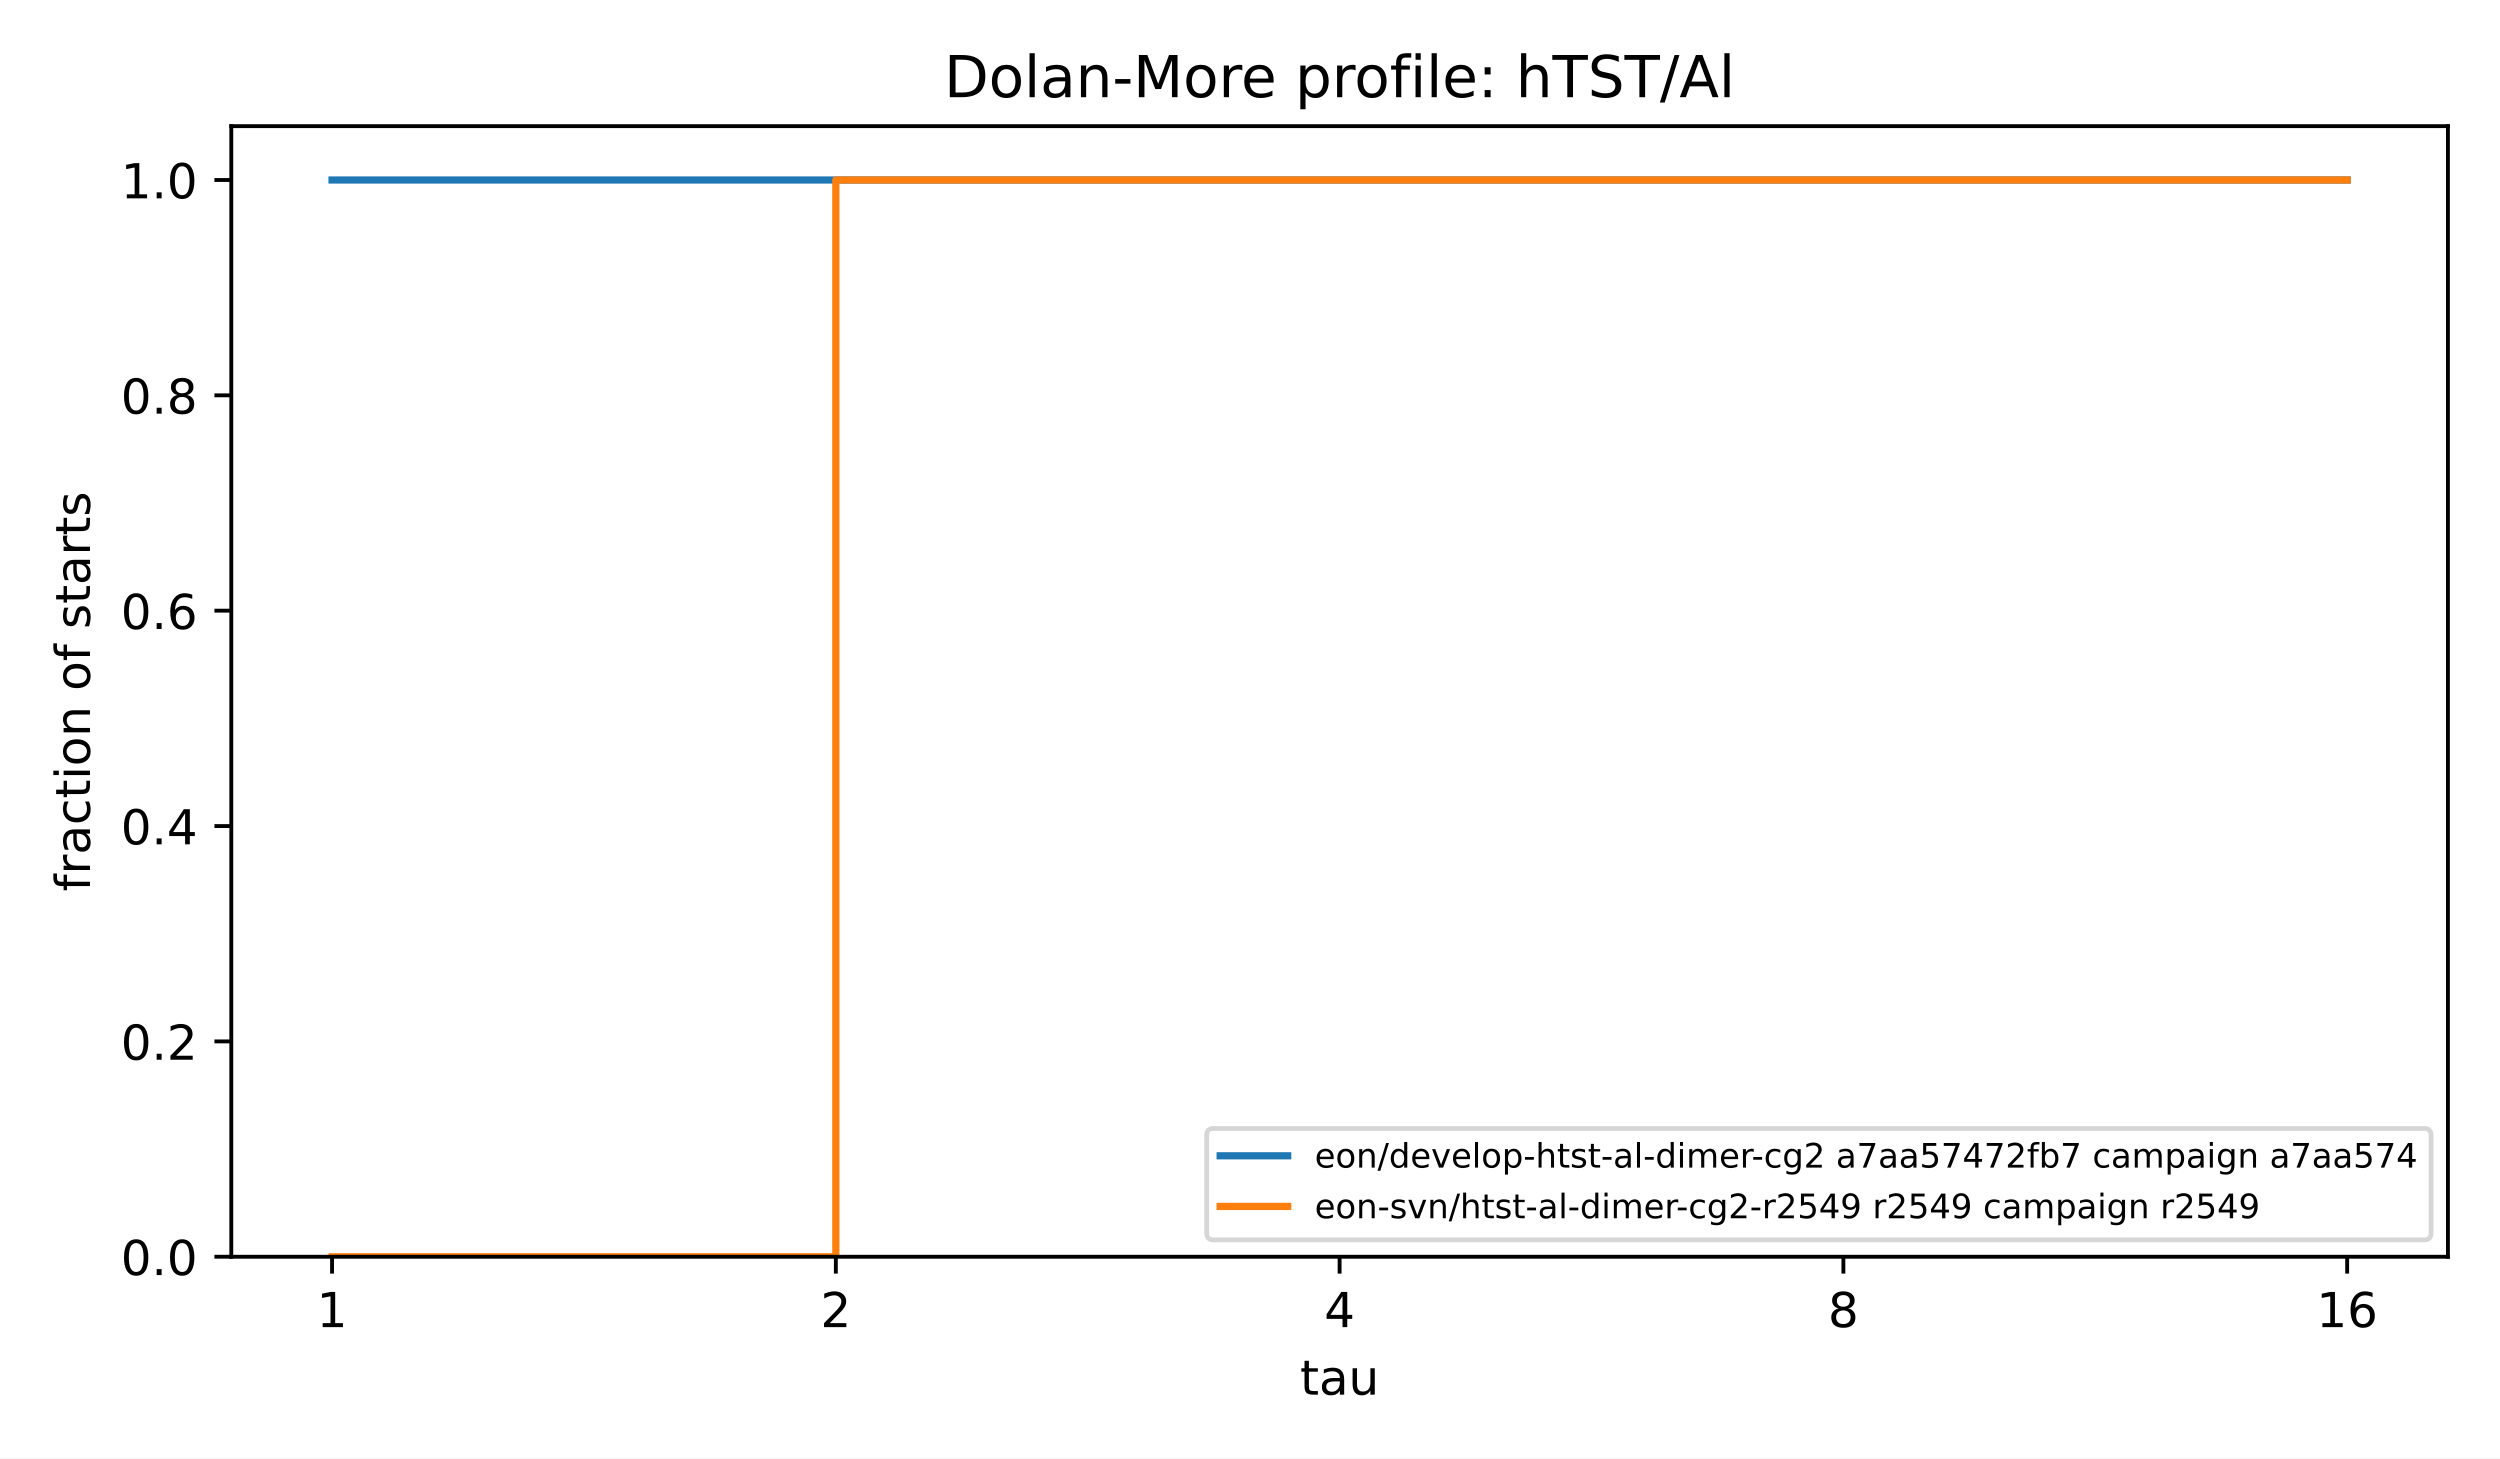
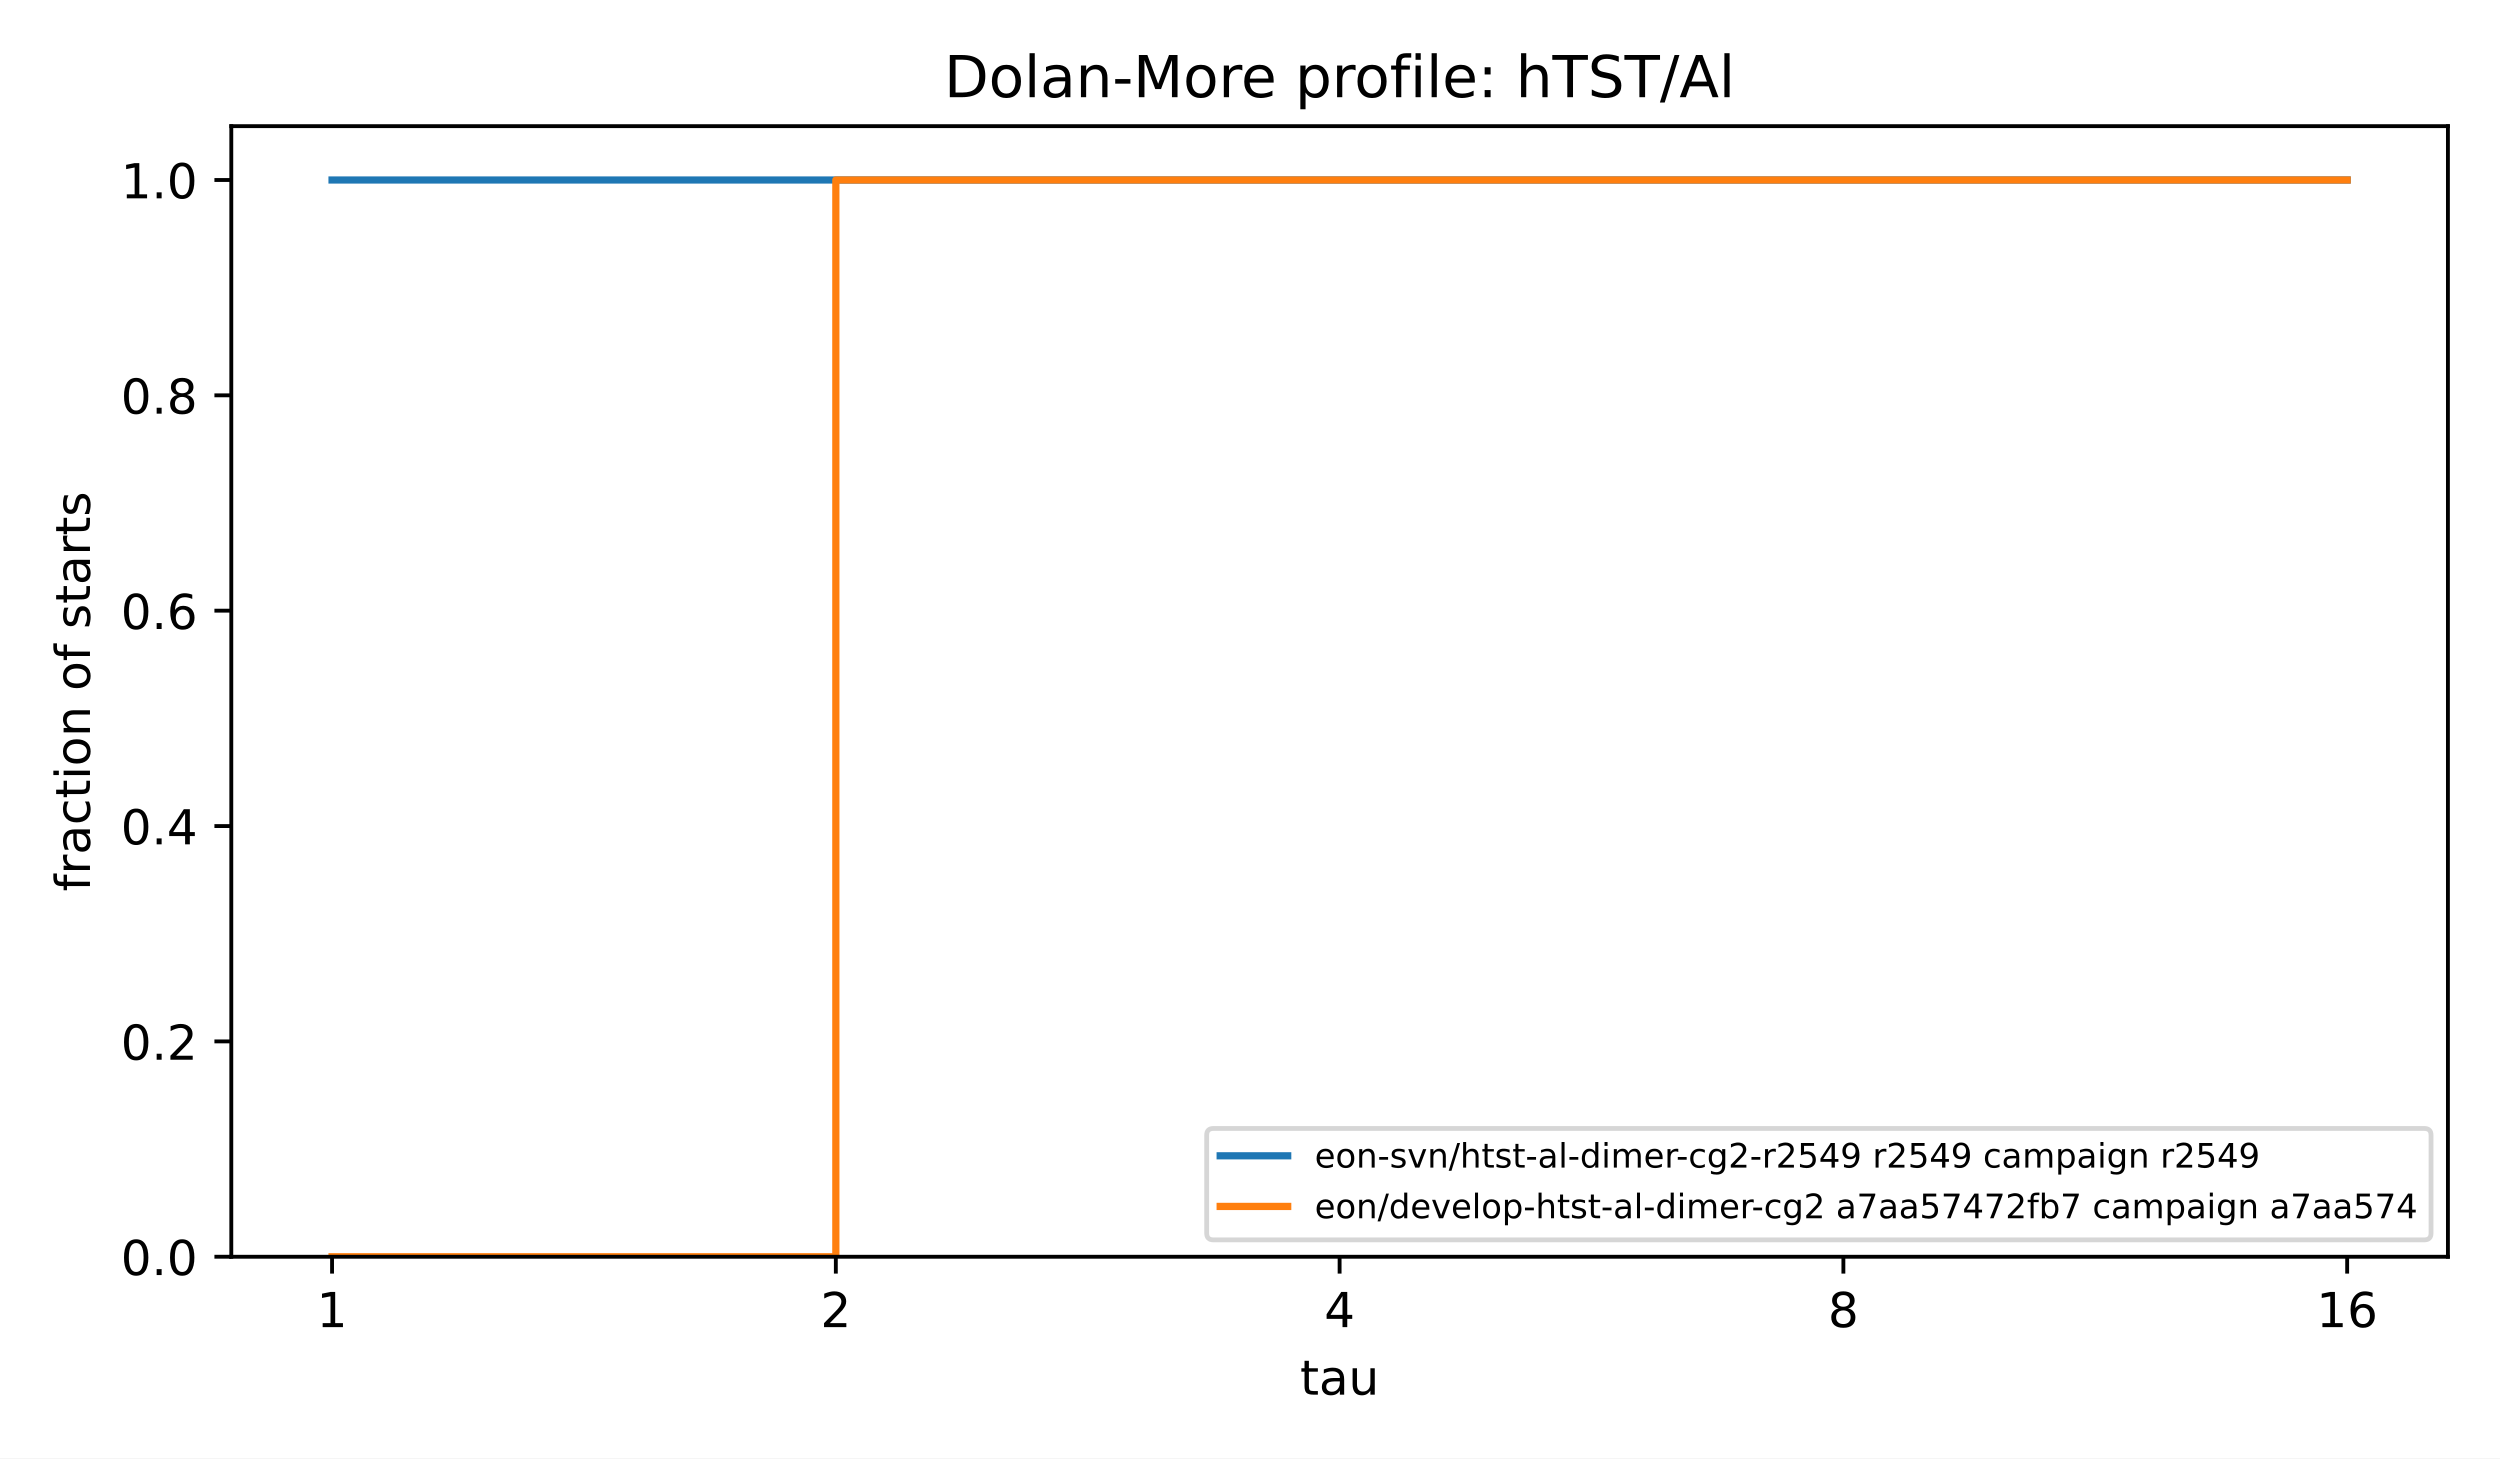
<svg xmlns="http://www.w3.org/2000/svg" xmlns:xlink="http://www.w3.org/1999/xlink" width="518.4pt" height="302.4pt" viewBox="0 0 518.4 302.4" version="1.1">
  <defs>
    <style type="text/css">*{stroke-linejoin: round; stroke-linecap: butt}</style>
  </defs>
  <g id="figure_1">
    <g id="patch_1">
      <path d="M 0 302.4  L 518.4 302.4  L 518.4 0  L 0 0  z " style="fill: #ffffff" />
    </g>
    <g id="axes_1">
      <g id="patch_2">
        <path d="M 47.962 260.6  L 507.6 260.6  L 507.6 26.16  L 47.962 26.16  z " style="fill: #ffffff" />
      </g>
      <g id="matplotlib.axis_1">
        <g id="xtick_1">
          <g id="line2d_1">
            <defs>
              <path id="m8ea4d47d77" d="M 0 0  L 0 3.5  " style="stroke: #000000; stroke-width: 0.8" />
            </defs>
            <g>
              <use xlink:href="#m8ea4d47d77" x="68.855" y="260.6" style="stroke: #000000; stroke-width: 0.8" />
            </g>
          </g>
          <g id="text_1">
            <text style="font-size: 10px; font-family: 'DejaVu Sans', 'Bitstream Vera Sans', 'Computer Modern Sans Serif', 'Lucida Grande', 'Verdana', 'Geneva', 'Lucid', 'Arial', 'Helvetica', 'Avant Garde', sans-serif; text-anchor: middle" x="68.855" y="275.198" transform="rotate(-0 68.85496 275.1977)">1</text>
          </g>
        </g>
        <g id="xtick_2">
          <g id="line2d_2">
            <g>
              <use xlink:href="#m8ea4d47d77" x="173.318" y="260.6" style="stroke: #000000; stroke-width: 0.8" />
            </g>
          </g>
          <g id="text_2">
            <text style="font-size: 10px; font-family: 'DejaVu Sans', 'Bitstream Vera Sans', 'Computer Modern Sans Serif', 'Lucida Grande', 'Verdana', 'Geneva', 'Lucid', 'Arial', 'Helvetica', 'Avant Garde', sans-serif; text-anchor: middle" x="173.318" y="275.198" transform="rotate(-0 173.3181 275.1977)">2</text>
          </g>
        </g>
        <g id="xtick_3">
          <g id="line2d_3">
            <g>
              <use xlink:href="#m8ea4d47d77" x="277.781" y="260.6" style="stroke: #000000; stroke-width: 0.8" />
            </g>
          </g>
          <g id="text_3">
            <text style="font-size: 10px; font-family: 'DejaVu Sans', 'Bitstream Vera Sans', 'Computer Modern Sans Serif', 'Lucida Grande', 'Verdana', 'Geneva', 'Lucid', 'Arial', 'Helvetica', 'Avant Garde', sans-serif; text-anchor: middle" x="277.781" y="275.198" transform="rotate(-0 277.7812 275.1977)">4</text>
          </g>
        </g>
        <g id="xtick_4">
          <g id="line2d_4">
            <g>
              <use xlink:href="#m8ea4d47d77" x="382.244" y="260.6" style="stroke: #000000; stroke-width: 0.8" />
            </g>
          </g>
          <g id="text_4">
            <text style="font-size: 10px; font-family: 'DejaVu Sans', 'Bitstream Vera Sans', 'Computer Modern Sans Serif', 'Lucida Grande', 'Verdana', 'Geneva', 'Lucid', 'Arial', 'Helvetica', 'Avant Garde', sans-serif; text-anchor: middle" x="382.244" y="275.198" transform="rotate(-0 382.2443 275.1977)">8</text>
          </g>
        </g>
        <g id="xtick_5">
          <g id="line2d_5">
            <g>
              <use xlink:href="#m8ea4d47d77" x="486.707" y="260.6" style="stroke: #000000; stroke-width: 0.8" />
            </g>
          </g>
          <g id="text_5">
            <text style="font-size: 10px; font-family: 'DejaVu Sans', 'Bitstream Vera Sans', 'Computer Modern Sans Serif', 'Lucida Grande', 'Verdana', 'Geneva', 'Lucid', 'Arial', 'Helvetica', 'Avant Garde', sans-serif; text-anchor: middle" x="486.707" y="275.198" transform="rotate(-0 486.7074 275.1977)">16</text>
          </g>
        </g>
        <g id="text_6">
          <text style="font-size: 10px; font-family: 'DejaVu Sans', 'Bitstream Vera Sans', 'Computer Modern Sans Serif', 'Lucida Grande', 'Verdana', 'Geneva', 'Lucid', 'Arial', 'Helvetica', 'Avant Garde', sans-serif; text-anchor: middle" x="277.781" y="289.198" transform="rotate(-0 277.7812 289.1977)">tau</text>
        </g>
      </g>
      <g id="matplotlib.axis_2">
        <g id="ytick_1">
          <g id="line2d_6">
            <defs>
              <path id="md659df78fa" d="M 0 0  L -3.5 0  " style="stroke: #000000; stroke-width: 0.8" />
            </defs>
            <g>
              <use xlink:href="#md659df78fa" x="47.962" y="260.6" style="stroke: #000000; stroke-width: 0.8" />
            </g>
          </g>
          <g id="text_7">
            <text style="font-size: 10px; font-family: 'DejaVu Sans', 'Bitstream Vera Sans', 'Computer Modern Sans Serif', 'Lucida Grande', 'Verdana', 'Geneva', 'Lucid', 'Arial', 'Helvetica', 'Avant Garde', sans-serif; text-anchor: end" x="40.962" y="264.399" transform="rotate(-0 40.96234 264.3988)">0.0</text>
          </g>
        </g>
        <g id="ytick_2">
          <g id="line2d_7">
            <g>
              <use xlink:href="#md659df78fa" x="47.962" y="215.945" style="stroke: #000000; stroke-width: 0.8" />
            </g>
          </g>
          <g id="text_8">
            <text style="font-size: 10px; font-family: 'DejaVu Sans', 'Bitstream Vera Sans', 'Computer Modern Sans Serif', 'Lucida Grande', 'Verdana', 'Geneva', 'Lucid', 'Arial', 'Helvetica', 'Avant Garde', sans-serif; text-anchor: end" x="40.962" y="219.744" transform="rotate(-0 40.96234 219.7436)">0.2</text>
          </g>
        </g>
        <g id="ytick_3">
          <g id="line2d_8">
            <g>
              <use xlink:href="#md659df78fa" x="47.962" y="171.29" style="stroke: #000000; stroke-width: 0.8" />
            </g>
          </g>
          <g id="text_9">
            <text style="font-size: 10px; font-family: 'DejaVu Sans', 'Bitstream Vera Sans', 'Computer Modern Sans Serif', 'Lucida Grande', 'Verdana', 'Geneva', 'Lucid', 'Arial', 'Helvetica', 'Avant Garde', sans-serif; text-anchor: end" x="40.962" y="175.088" transform="rotate(-0 40.96234 175.0884)">0.4</text>
          </g>
        </g>
        <g id="ytick_4">
          <g id="line2d_9">
            <g>
              <use xlink:href="#md659df78fa" x="47.962" y="126.634" style="stroke: #000000; stroke-width: 0.8" />
            </g>
          </g>
          <g id="text_10">
            <text style="font-size: 10px; font-family: 'DejaVu Sans', 'Bitstream Vera Sans', 'Computer Modern Sans Serif', 'Lucida Grande', 'Verdana', 'Geneva', 'Lucid', 'Arial', 'Helvetica', 'Avant Garde', sans-serif; text-anchor: end" x="40.962" y="130.433" transform="rotate(-0 40.96234 130.4331)">0.6</text>
          </g>
        </g>
        <g id="ytick_5">
          <g id="line2d_10">
            <g>
              <use xlink:href="#md659df78fa" x="47.962" y="81.979" style="stroke: #000000; stroke-width: 0.8" />
            </g>
          </g>
          <g id="text_11">
            <text style="font-size: 10px; font-family: 'DejaVu Sans', 'Bitstream Vera Sans', 'Computer Modern Sans Serif', 'Lucida Grande', 'Verdana', 'Geneva', 'Lucid', 'Arial', 'Helvetica', 'Avant Garde', sans-serif; text-anchor: end" x="40.962" y="85.778" transform="rotate(-0 40.96234 85.77788)">0.8</text>
          </g>
        </g>
        <g id="ytick_6">
          <g id="line2d_11">
            <g>
              <use xlink:href="#md659df78fa" x="47.962" y="37.324" style="stroke: #000000; stroke-width: 0.8" />
            </g>
          </g>
          <g id="text_12">
            <text style="font-size: 10px; font-family: 'DejaVu Sans', 'Bitstream Vera Sans', 'Computer Modern Sans Serif', 'Lucida Grande', 'Verdana', 'Geneva', 'Lucid', 'Arial', 'Helvetica', 'Avant Garde', sans-serif; text-anchor: end" x="40.962" y="41.123" transform="rotate(-0 40.96234 41.12264)">1.0</text>
          </g>
        </g>
        <g id="text_13">
          <text style="font-size: 10px; font-family: 'DejaVu Sans', 'Bitstream Vera Sans', 'Computer Modern Sans Serif', 'Lucida Grande', 'Verdana', 'Geneva', 'Lucid', 'Arial', 'Helvetica', 'Avant Garde', sans-serif; text-anchor: middle" x="18.657" y="143.38" transform="rotate(-90 18.65687 143.38)">fraction of starts</text>
        </g>
      </g>
      <g id="line2d_12">
        <path d="M 68.855 37.324  L 173.318 37.324  L 173.318 37.324  L 277.781 37.324  L 277.781 37.324  L 382.244 37.324  L 382.244 37.324  L 486.707 37.324  L 486.707 37.324  " clip-path="url(#p4e380cea4b)" style="fill: none; stroke: #1f77b4; stroke-width: 1.5; stroke-linecap: square" />
      </g>
      <g id="line2d_13">
        <path d="M 68.855 260.6  L 173.318 260.6  L 173.318 37.324  L 277.781 37.324  L 277.781 37.324  L 382.244 37.324  L 382.244 37.324  L 486.707 37.324  L 486.707 37.324  " clip-path="url(#p4e380cea4b)" style="fill: none; stroke: #ff7f0e; stroke-width: 1.5; stroke-linecap: square" />
      </g>
      <g id="patch_3">
        <path d="M 47.962 260.6  L 47.962 26.16  " style="fill: none; stroke: #000000; stroke-width: 0.8; stroke-linejoin: miter; stroke-linecap: square" />
      </g>
      <g id="patch_4">
        <path d="M 507.6 260.6  L 507.6 26.16  " style="fill: none; stroke: #000000; stroke-width: 0.8; stroke-linejoin: miter; stroke-linecap: square" />
      </g>
      <g id="patch_5">
        <path d="M 47.962 260.6  L 507.6 260.6  " style="fill: none; stroke: #000000; stroke-width: 0.8; stroke-linejoin: miter; stroke-linecap: square" />
      </g>
      <g id="patch_6">
        <path d="M 47.962 26.16  L 507.6 26.16  " style="fill: none; stroke: #000000; stroke-width: 0.8; stroke-linejoin: miter; stroke-linecap: square" />
      </g>
      <g id="text_14">
        <text style="font-size: 12px; font-family: 'DejaVu Sans', 'Bitstream Vera Sans', 'Computer Modern Sans Serif', 'Lucida Grande', 'Verdana', 'Geneva', 'Lucid', 'Arial', 'Helvetica', 'Avant Garde', sans-serif; text-anchor: middle" x="277.781" y="20.16" transform="rotate(-0 277.7812 20.16)">Dolan-More profile: hTST/Al</text>
      </g>
      <g id="legend_1">
        <g id="patch_7">
          <path d="M 251.617 257.1  L 502.7 257.1  Q 504.1 257.1 504.1 255.7  L 504.1 235.399  Q 504.1 233.999 502.7 233.999  L 251.617 233.999  Q 250.217 233.999 250.217 235.399  L 250.217 255.7  Q 250.217 257.1 251.617 257.1  z " style="fill: #ffffff; opacity: 0.8; stroke: #cccccc; stroke-linejoin: miter" />
        </g>
        <g id="line2d_14">
          <path d="M 253.017 239.668  L 260.017 239.668  L 260.017 239.668  L 267.017 239.668  L 267.017 239.668  " style="fill: none; stroke: #1f77b4; stroke-width: 1.5; stroke-linecap: square" />
        </g>
        <g id="text_15">
-           <text style="font-size: 7px; font-family: 'DejaVu Sans', 'Bitstream Vera Sans', 'Computer Modern Sans Serif', 'Lucida Grande', 'Verdana', 'Geneva', 'Lucid', 'Arial', 'Helvetica', 'Avant Garde', sans-serif; text-anchor: start" x="272.617" y="242.118" transform="rotate(-0 272.6166 242.1178)">eon/develop-htst-al-dimer-cg2 a7aa57472fb7 campaign a7aa574</text>
+           <text style="font-size: 7px; font-family: 'DejaVu Sans', 'Bitstream Vera Sans', 'Computer Modern Sans Serif', 'Lucida Grande', 'Verdana', 'Geneva', 'Lucid', 'Arial', 'Helvetica', 'Avant Garde', sans-serif; text-anchor: start" x="272.617" y="242.118" transform="rotate(-0 272.6166 242.1178)">eon-svn/htst-al-dimer-cg2-r2549 r2549 campaign r2549</text>
        </g>
        <g id="line2d_15">
          <path d="M 253.017 250.168  L 260.017 250.168  L 260.017 250.168  L 267.017 250.168  L 267.017 250.168  " style="fill: none; stroke: #ff7f0e; stroke-width: 1.5; stroke-linecap: square" />
        </g>
        <g id="text_16">
-           <text style="font-size: 7px; font-family: 'DejaVu Sans', 'Bitstream Vera Sans', 'Computer Modern Sans Serif', 'Lucida Grande', 'Verdana', 'Geneva', 'Lucid', 'Arial', 'Helvetica', 'Avant Garde', sans-serif; text-anchor: start" x="272.617" y="252.618" transform="rotate(-0 272.6166 252.6184)">eon-svn/htst-al-dimer-cg2-r2549 r2549 campaign r2549</text>
+           <text style="font-size: 7px; font-family: 'DejaVu Sans', 'Bitstream Vera Sans', 'Computer Modern Sans Serif', 'Lucida Grande', 'Verdana', 'Geneva', 'Lucid', 'Arial', 'Helvetica', 'Avant Garde', sans-serif; text-anchor: start" x="272.617" y="252.618" transform="rotate(-0 272.6166 252.6184)">eon/develop-htst-al-dimer-cg2 a7aa57472fb7 campaign a7aa574</text>
        </g>
      </g>
    </g>
  </g>
  <defs>
    <clipPath id="p4e380cea4b">
      <rect x="47.962" y="26.16" width="459.638" height="234.44" />
    </clipPath>
  </defs>
</svg>
